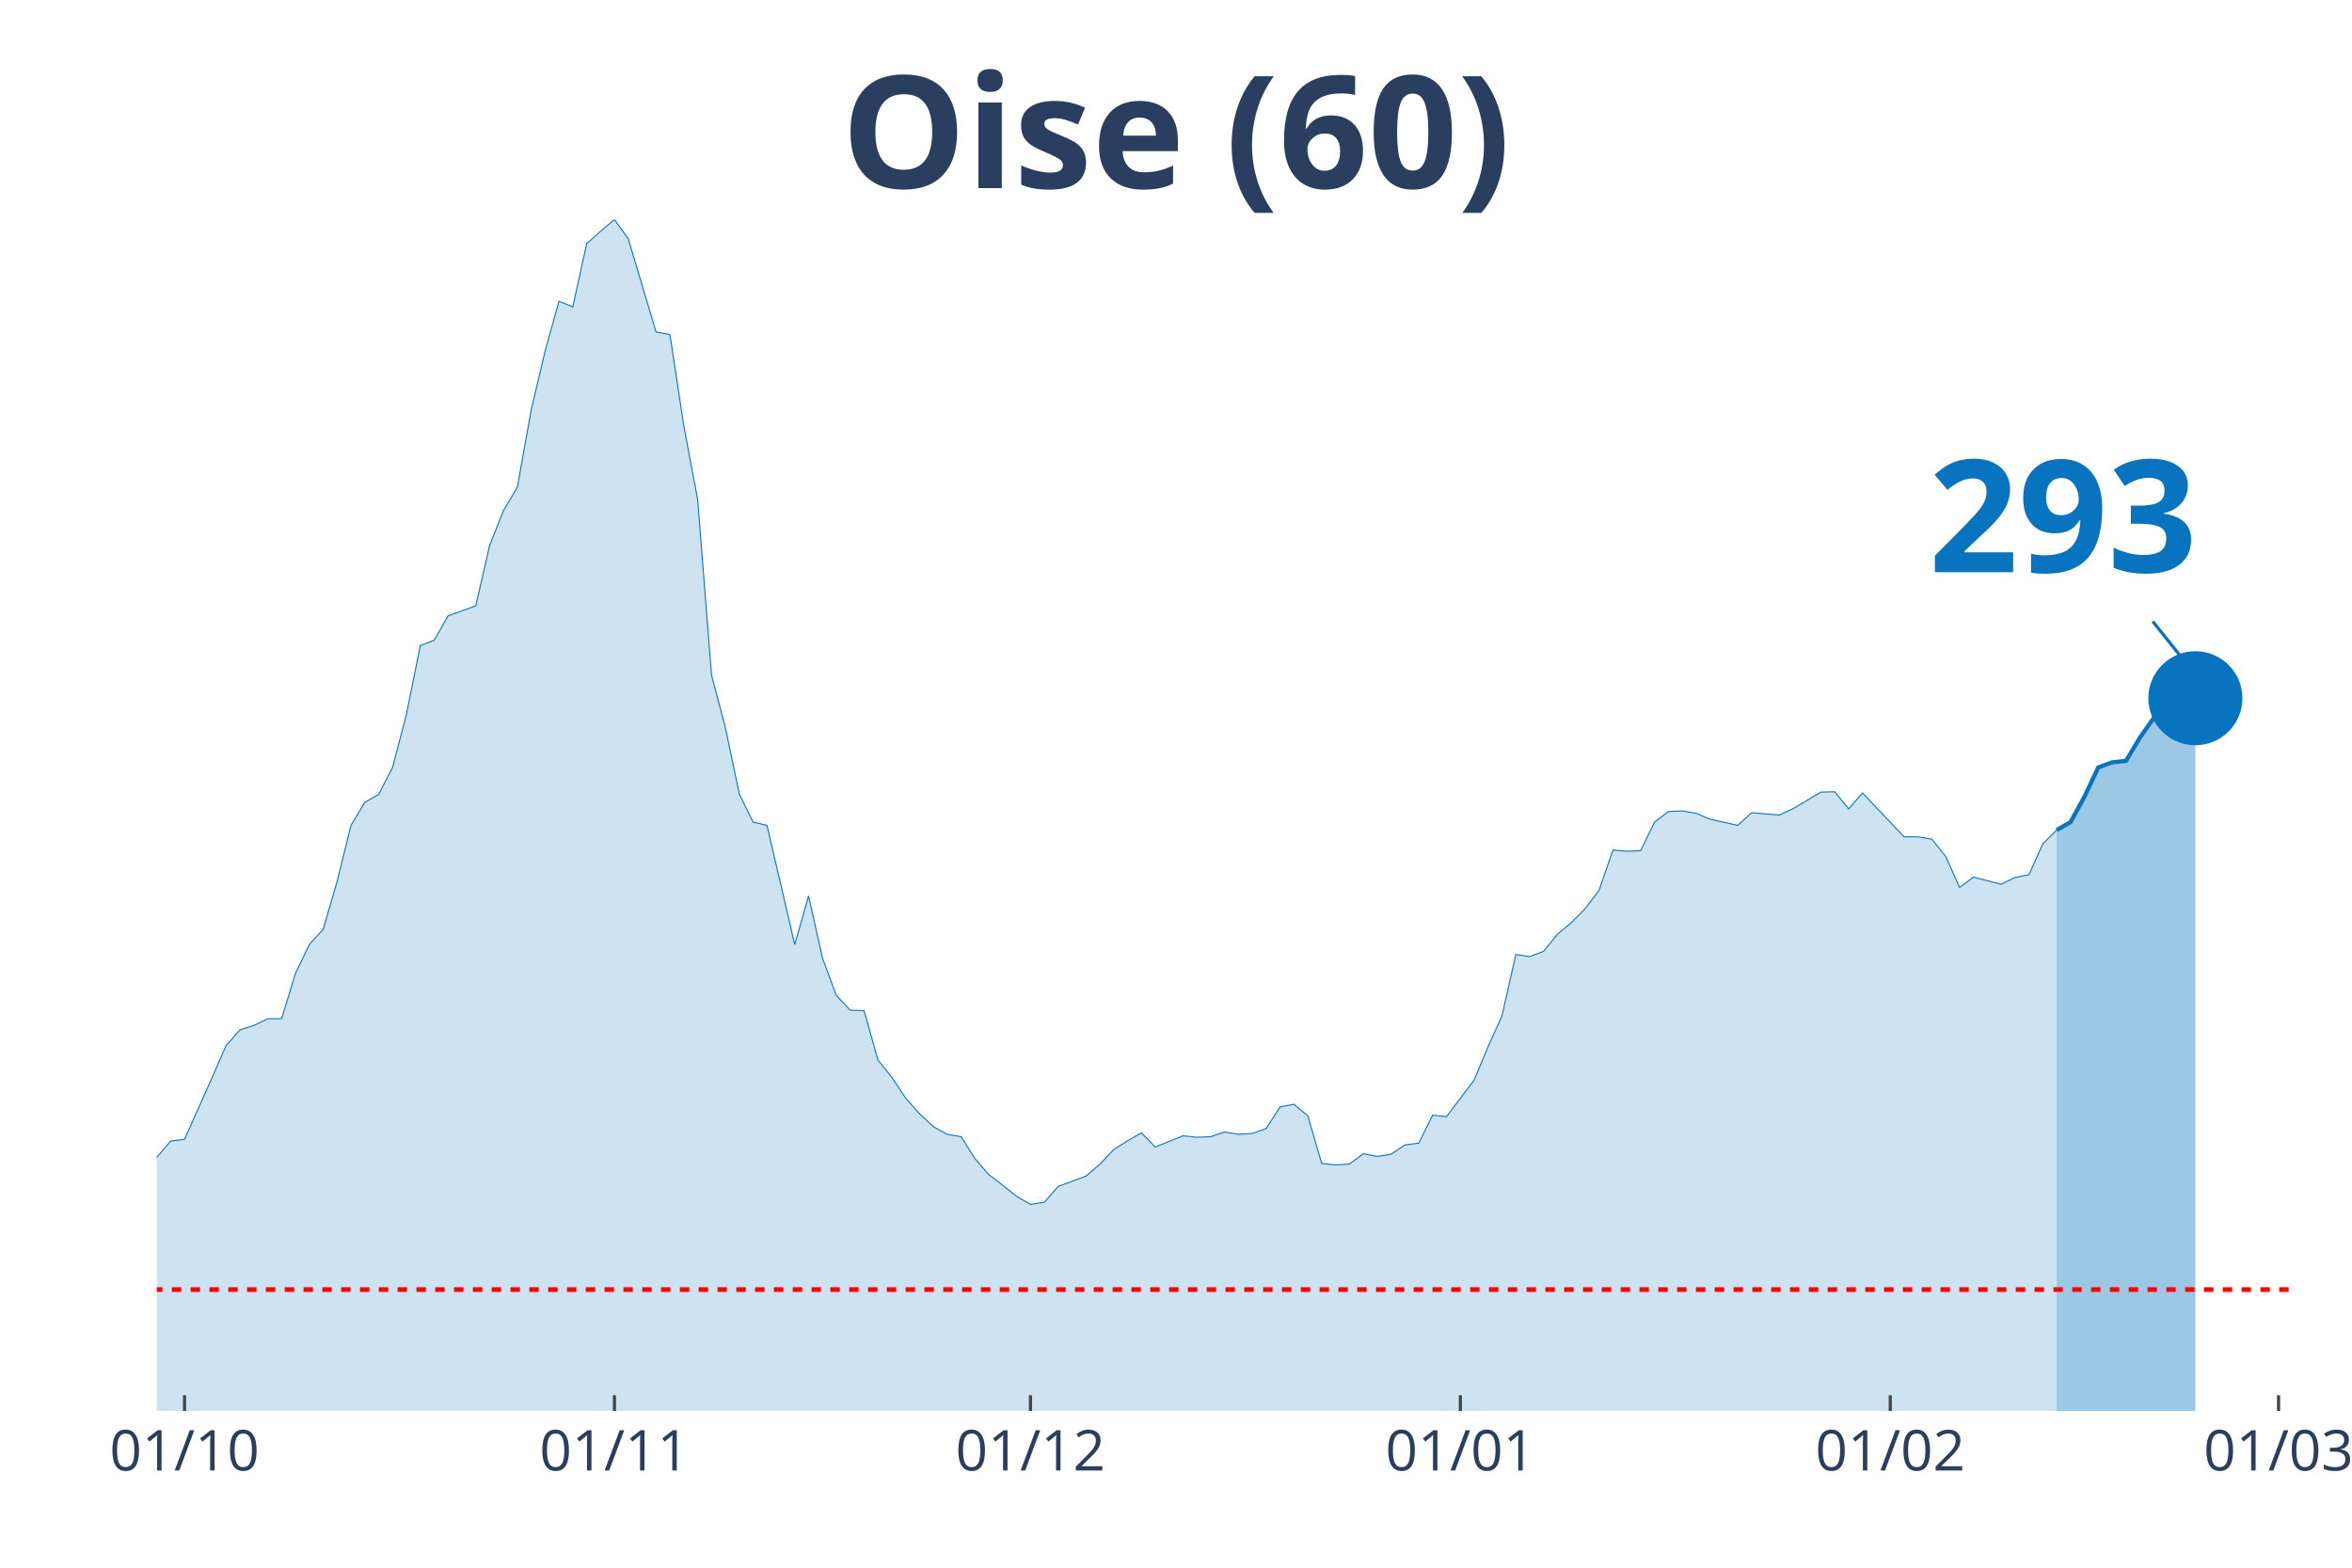
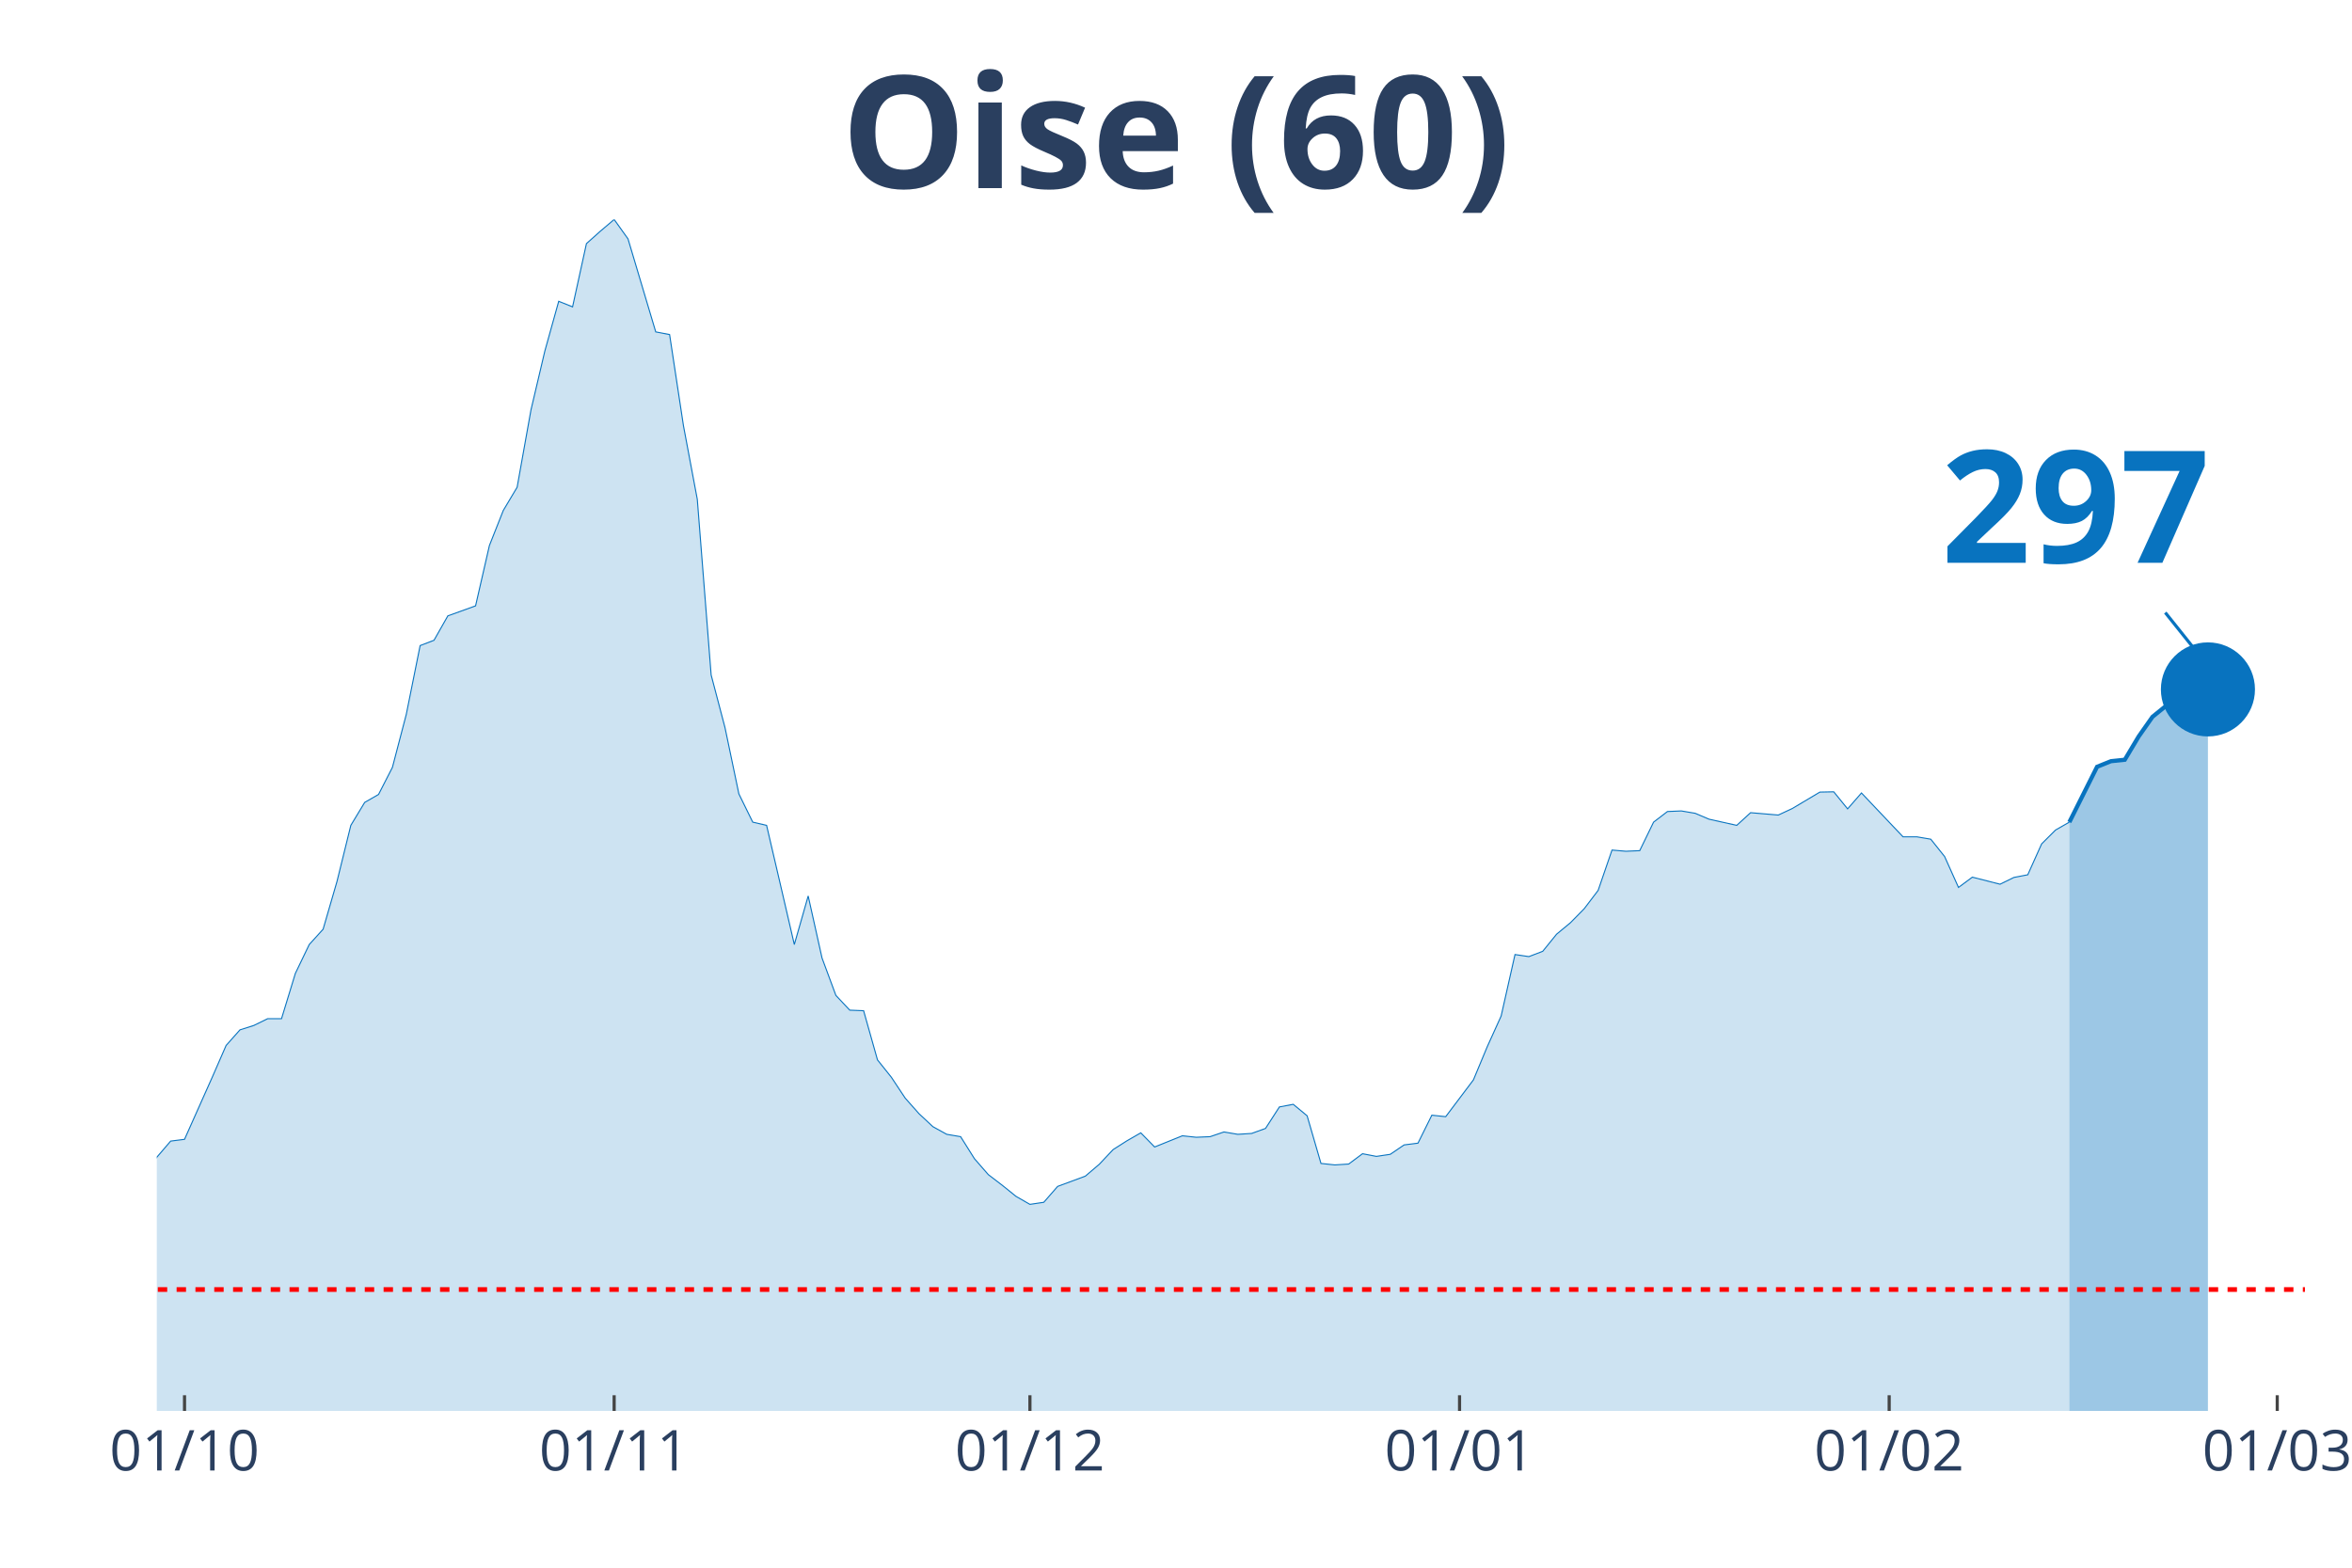
<svg xmlns="http://www.w3.org/2000/svg" class="main-svg" width="1125" height="750" style="" viewBox="0 0 750 500">
  <rect x="0" y="0" width="750" height="500" style="fill: rgb(0, 0, 0); fill-opacity: 0;" />
-   <defs id="defs-198fcd">
+   <defs id="defs-bac136">
    <g class="clips">
-       <clipPath id="clip198fcdxyplot" class="plotclip">
-         <rect width="681" height="380" />
+       <clipPath id="clipbac136xyplot" class="plotclip">
+         <rect width="685" height="380" />
      </clipPath>
-       <clipPath class="axesclip" id="clip198fcdx">
-         <rect x="50" y="0" width="681" height="500" />
+       <clipPath class="axesclip" id="clipbac136x">
+         <rect x="50" y="0" width="685" height="500" />
      </clipPath>
-       <clipPath class="axesclip" id="clip198fcdy">
+       <clipPath class="axesclip" id="clipbac136y">
        <rect x="0" y="70" width="750" height="380" />
      </clipPath>
-       <clipPath class="axesclip" id="clip198fcdxy">
-         <rect x="50" y="70" width="681" height="380" />
+       <clipPath class="axesclip" id="clipbac136xy">
+         <rect x="50" y="70" width="685" height="380" />
      </clipPath>
    </g>
    <g class="gradients" />
  </defs>
  <g class="bglayer">
-     <rect class="bg" x="50" y="70" width="681" height="380" style="fill: rgb(0, 0, 0); fill-opacity: 0; stroke-width: 0;" />
+     <rect class="bg" x="50" y="70" width="685" height="380" style="fill: rgb(0, 0, 0); fill-opacity: 0; stroke-width: 0;" />
  </g>
  <g class="layer-below">
    <g class="imagelayer" />
    <g class="shapelayer" />
  </g>
  <g class="cartesianlayer">
    <g class="subplot xy">
      <g class="layer-subplot">
        <g class="shapelayer" />
        <g class="imagelayer" />
      </g>
      <g class="gridlayer">
        <g class="x">
          <path class="xgrid crisp" transform="translate(58.84,0)" d="M0,70v380" style="stroke: rgb(255, 255, 255); stroke-opacity: 1; stroke-width: 1px;" />
-           <path class="xgrid crisp" transform="translate(195.93,0)" d="M0,70v380" style="stroke: rgb(255, 255, 255); stroke-opacity: 1; stroke-width: 1px;" />
-           <path class="xgrid crisp" transform="translate(328.59,0)" d="M0,70v380" style="stroke: rgb(255, 255, 255); stroke-opacity: 1; stroke-width: 1px;" />
-           <path class="xgrid crisp" transform="translate(465.68,0)" d="M0,70v380" style="stroke: rgb(255, 255, 255); stroke-opacity: 1; stroke-width: 1px;" />
-           <path class="xgrid crisp" transform="translate(602.76,0)" d="M0,70v380" style="stroke: rgb(255, 255, 255); stroke-opacity: 1; stroke-width: 1px;" />
-           <path class="xgrid crisp" transform="translate(726.58,0)" d="M0,70v380" style="stroke: rgb(255, 255, 255); stroke-opacity: 1; stroke-width: 1px;" />
+           <path class="xgrid crisp" transform="translate(195.84,0)" d="M0,70v380" style="stroke: rgb(255, 255, 255); stroke-opacity: 1; stroke-width: 1px;" />
+           <path class="xgrid crisp" transform="translate(328.42,0)" d="M0,70v380" style="stroke: rgb(255, 255, 255); stroke-opacity: 1; stroke-width: 1px;" />
+           <path class="xgrid crisp" transform="translate(465.42,0)" d="M0,70v380" style="stroke: rgb(255, 255, 255); stroke-opacity: 1; stroke-width: 1px;" />
+           <path class="xgrid crisp" transform="translate(602.42,0)" d="M0,70v380" style="stroke: rgb(255, 255, 255); stroke-opacity: 1; stroke-width: 1px;" />
+           <path class="xgrid crisp" transform="translate(726.16,0)" d="M0,70v380" style="stroke: rgb(255, 255, 255); stroke-opacity: 1; stroke-width: 1px;" />
        </g>
        <g class="y" />
      </g>
      <g class="zerolinelayer" />
      <path class="xlines-below" />
      <path class="ylines-below" />
      <g class="overlines-below" />
      <g class="xaxislayer-below" />
      <g class="yaxislayer-below" />
      <g class="overaxes-below" />
-       <g class="plot" transform="translate(50, 70)" clip-path="url('#clip198fcdxyplot')">
+       <g class="plot" transform="translate(50, 70)" clip-path="url('#clipbac136xyplot')">
        <g class="scatterlayer mlayer">
-           <g class="trace scatter trace07ba80" style="stroke-miterlimit: 2;">
+           <g class="trace scatter tracecf343a" style="stroke-miterlimit: 2;">
            <g class="fills">
              <g>
-                 <path class="js-fill" d="M605.82,380L-601.4,380L-601.4,372.3L-574.87,374.93L-570.45,375.31L-526.23,378.4L-521.81,377.94L-428.94,377.18L-424.52,377.28L-371.45,377.09L-367.03,376.81L-287.44,375.4L-283.01,374.56L-265.32,373.15L-260.9,372.12L-216.68,370.61L-212.26,370.61L-194.57,368.93L-190.15,368.08L-181.31,365.27L-176.88,364.98L-159.19,360.2L-154.77,359.35L-141.51,357.29L-137.08,353.82L-123.82,346.12L-119.4,344.62L-114.97,344.81L-110.55,340.58L-92.86,333.92L-88.44,331.1L-75.18,329.7L-70.75,327.07L-66.33,323.78L-61.91,322.56L-53.06,324.25L-48.64,319.37L-44.22,314.4L-39.8,299.1L-35.38,302.1L-30.95,302.67L-22.11,302.01L-17.69,303.32L-13.27,304.08L-8.84,316.56L-4.42,310.93L0,299.1L4.42,293.94L8.84,293.38L17.69,273.57L22.11,263.44L26.53,258.46L30.95,257.06L35.38,254.9L39.8,254.9L44.22,240.44L48.64,231.25L53.06,226.37L57.49,211.16L61.91,193.24L66.33,185.92L70.75,183.38L75.18,174.75L79.6,157.86L84.02,135.9L88.44,134.21L92.86,126.42L101.71,123.23L106.13,103.99L110.55,92.82L114.97,85.4L119.4,60.72L123.82,41.95L128.24,26.09L132.66,27.87L137.08,7.7L141.51,3.75L145.93,0L150.35,6.19L159.19,35.85L163.62,36.7L168.04,65.79L172.46,89.25L176.88,145.28L181.31,162.08L185.73,183.2L190.15,192.21L194.57,193.24L198.99,212.2L203.42,231.25L207.84,215.76L212.26,235.56L216.68,247.48L221.1,252.18L225.53,252.36L229.95,268.04L234.37,273.57L238.79,280.24L243.21,285.21L247.64,289.34L252.06,291.78L256.48,292.53L260.9,299.57L265.32,304.64L269.75,308.02L274.17,311.58L278.59,314.12L283.01,313.46L287.44,308.39L296.28,305.11L300.7,301.35L305.12,296.66L309.55,293.85L313.97,291.31L318.39,295.82L327.23,292.25L331.66,292.72L336.08,292.53L340.5,291.03L344.92,291.78L349.34,291.5L353.77,289.9L358.19,283.05L362.61,282.21L367.03,285.87L371.45,301.07L375.88,301.54L380.3,301.26L384.72,297.97L389.14,298.82L393.56,298.16L397.99,295.16L402.41,294.6L406.83,285.68L411.25,286.15L420.1,274.42L424.52,263.81L428.94,254.05L433.36,234.44L437.79,235.1L442.21,233.41L446.63,227.96L451.05,224.3L455.47,219.8L459.9,213.98L464.32,201.12L468.74,201.5L473.16,201.31L477.58,192.21L482.01,188.83L486.43,188.64L490.85,189.39L495.27,191.27L504.12,193.24L508.54,189.2L517.38,189.95L521.81,187.89L530.65,182.63L535.07,182.54L539.49,187.98L543.92,182.91L557.18,196.9L561.6,196.9L566.03,197.65L570.45,203.19L574.87,213.04L579.29,209.76L588.14,212.01L592.56,209.85L596.98,209L601.4,199.15L605.82,194.74" style="fill: rgb(8, 115, 191); fill-opacity: 0.2; stroke-width: 0;" />
+                 <path class="js-fill" d="M609.87,380L-601.03,380L-601.03,372.3L-574.52,374.93L-570.1,375.31L-525.9,378.4L-521.48,377.94L-428.68,377.18L-424.26,377.28L-371.23,377.09L-366.81,376.81L-291.68,375.59L-287.26,375.4L-247.48,370.24L-243.06,371.08L-198.87,370.05L-194.45,368.93L-141.42,357.29L-137,353.82L-123.74,346.12L-119.32,344.62L-114.9,344.81L-110.48,340.58L-92.81,333.92L-88.39,331.1L-75.13,329.7L-70.71,327.07L-66.29,323.78L-61.87,322.56L-53.03,324.25L-48.61,319.37L-44.19,314.4L-39.77,299.1L-35.35,302.1L-30.94,302.67L-22.1,302.01L-17.68,303.32L-13.26,304.08L-8.84,316.56L-4.42,310.93L0,299.1L4.42,293.94L8.84,293.38L17.68,273.57L22.1,263.44L26.52,258.46L30.94,257.06L35.35,254.9L39.77,254.9L44.19,240.44L48.61,231.25L53.03,226.37L57.45,211.16L61.87,193.24L66.29,185.92L70.71,183.38L75.13,174.75L79.55,157.86L83.97,135.9L88.39,134.21L92.81,126.42L101.65,123.23L106.06,103.99L110.48,92.82L114.9,85.4L119.32,60.72L123.74,41.95L128.16,26.09L132.58,27.87L137,7.7L141.42,3.75L145.84,0L150.26,6.19L159.1,35.85L163.52,36.7L167.94,65.79L172.35,89.25L176.77,145.28L181.19,162.08L185.61,183.2L190.03,192.21L194.45,193.24L198.87,212.2L203.29,231.25L207.71,215.76L212.13,235.56L216.55,247.48L220.97,252.18L225.39,252.36L229.81,268.04L234.23,273.57L238.65,280.24L243.06,285.21L247.48,289.34L251.9,291.78L256.32,292.53L260.74,299.57L265.16,304.64L269.58,308.02L274,311.58L278.42,314.12L282.84,313.46L287.26,308.39L296.1,305.11L300.52,301.35L304.94,296.66L309.35,293.85L313.77,291.31L318.19,295.82L327.03,292.25L331.45,292.72L335.87,292.53L340.29,291.03L344.71,291.78L349.13,291.5L353.55,289.9L357.97,283.05L362.39,282.21L366.81,285.87L371.23,301.07L375.65,301.54L380.06,301.26L384.48,297.97L388.9,298.82L393.32,298.16L397.74,295.16L402.16,294.6L406.58,285.68L411,286.15L419.84,274.42L424.26,263.81L428.68,254.05L433.1,234.44L437.52,235.1L441.94,233.41L446.35,227.96L450.77,224.3L455.19,219.8L459.61,213.98L464.03,201.12L468.45,201.5L472.87,201.31L477.29,192.21L481.71,188.83L486.13,188.64L490.55,189.39L494.97,191.27L503.81,193.24L508.23,189.2L517.06,189.95L521.48,187.89L530.32,182.63L534.74,182.54L539.16,187.98L543.58,182.91L556.84,196.9L561.26,196.9L565.68,197.65L570.1,203.19L574.52,213.04L578.94,209.76L587.77,212.01L592.19,209.85L596.61,209L601.03,199.15L605.45,194.74L609.87,192.21" style="fill: rgb(8, 115, 191); fill-opacity: 0.2; stroke-width: 0;" />
              </g>
            </g>
            <g class="errorbars" />
            <g class="lines">
-               <path class="js-line" d="M-601.4,372.3L-574.87,374.93L-570.45,375.31L-526.23,378.4L-521.81,377.94L-428.94,377.18L-424.52,377.28L-371.45,377.09L-367.03,376.81L-287.44,375.4L-283.01,374.56L-265.32,373.15L-260.9,372.12L-216.68,370.61L-212.26,370.61L-194.57,368.93L-190.15,368.08L-181.31,365.27L-176.88,364.98L-159.19,360.2L-154.77,359.35L-141.51,357.29L-137.08,353.82L-123.82,346.12L-119.4,344.62L-114.97,344.81L-110.55,340.58L-92.86,333.92L-88.44,331.1L-75.18,329.7L-70.75,327.07L-66.33,323.78L-61.91,322.56L-53.06,324.25L-48.64,319.37L-44.22,314.4L-39.8,299.1L-35.38,302.1L-30.95,302.67L-22.11,302.01L-17.69,303.32L-13.27,304.08L-8.84,316.56L-4.42,310.93L0,299.1L4.42,293.94L8.84,293.38L17.69,273.57L22.11,263.44L26.53,258.46L30.95,257.06L35.38,254.9L39.8,254.9L44.22,240.44L48.64,231.25L53.06,226.37L57.49,211.16L61.91,193.24L66.33,185.92L70.75,183.38L75.18,174.75L79.6,157.86L84.02,135.9L88.44,134.21L92.86,126.42L101.71,123.23L106.13,103.99L110.55,92.82L114.97,85.4L119.4,60.72L123.82,41.95L128.24,26.09L132.66,27.87L137.08,7.7L141.51,3.75L145.93,0L150.35,6.19L159.19,35.85L163.62,36.7L168.04,65.79L172.46,89.25L176.88,145.28L181.31,162.08L185.73,183.2L190.15,192.21L194.57,193.24L198.99,212.2L203.42,231.25L207.84,215.76L212.26,235.56L216.68,247.48L221.1,252.18L225.53,252.36L229.95,268.04L234.37,273.57L238.79,280.24L243.21,285.21L247.64,289.34L252.06,291.78L256.48,292.53L260.9,299.57L265.32,304.64L269.75,308.02L274.17,311.58L278.59,314.12L283.01,313.46L287.44,308.39L296.28,305.11L300.7,301.35L305.12,296.66L309.55,293.85L313.97,291.31L318.39,295.82L327.23,292.25L331.66,292.72L336.08,292.53L340.5,291.03L344.92,291.78L349.34,291.5L353.77,289.9L358.19,283.05L362.61,282.21L367.03,285.87L371.45,301.07L375.88,301.54L380.3,301.26L384.72,297.97L389.14,298.82L393.56,298.16L397.99,295.16L402.41,294.6L406.83,285.68L411.25,286.15L420.1,274.42L424.52,263.81L428.94,254.05L433.36,234.44L437.79,235.1L442.21,233.41L446.63,227.96L451.05,224.3L455.47,219.8L459.9,213.98L464.32,201.12L468.74,201.5L473.16,201.31L477.58,192.21L482.01,188.83L486.43,188.64L490.85,189.39L495.27,191.27L504.12,193.24L508.54,189.2L517.38,189.95L521.81,187.89L530.65,182.63L535.07,182.54L539.49,187.98L543.92,182.91L557.18,196.9L561.6,196.9L566.03,197.65L570.45,203.19L574.87,213.04L579.29,209.76L588.14,212.01L592.56,209.85L596.98,209L601.4,199.15L605.82,194.74" style="vector-effect: non-scaling-stroke; fill: none; stroke: rgb(8, 115, 191); stroke-opacity: 1; stroke-width: 0.5px; opacity: 1;" />
+               <path class="js-line" d="M-601.03,372.3L-574.52,374.93L-570.1,375.31L-525.9,378.4L-521.48,377.94L-428.68,377.18L-424.26,377.28L-371.23,377.09L-366.81,376.81L-291.68,375.59L-287.26,375.4L-247.48,370.24L-243.06,371.08L-198.87,370.05L-194.45,368.93L-141.42,357.29L-137,353.82L-123.74,346.12L-119.32,344.62L-114.9,344.81L-110.48,340.58L-92.81,333.92L-88.39,331.1L-75.13,329.7L-70.71,327.07L-66.29,323.78L-61.87,322.56L-53.03,324.25L-48.61,319.37L-44.19,314.4L-39.77,299.1L-35.35,302.1L-30.94,302.67L-22.1,302.01L-17.68,303.32L-13.26,304.08L-8.84,316.56L-4.42,310.93L0,299.1L4.42,293.94L8.84,293.38L17.68,273.57L22.1,263.44L26.52,258.46L30.94,257.06L35.35,254.9L39.77,254.9L44.19,240.44L48.61,231.25L53.03,226.37L57.45,211.16L61.87,193.24L66.29,185.92L70.71,183.38L75.13,174.75L79.55,157.86L83.97,135.9L88.39,134.21L92.81,126.42L101.65,123.23L106.06,103.99L110.48,92.82L114.9,85.4L119.32,60.72L123.74,41.95L128.16,26.09L132.58,27.87L137,7.7L141.42,3.75L145.84,0L150.26,6.19L159.1,35.85L163.52,36.7L167.94,65.79L172.35,89.25L176.77,145.28L181.19,162.08L185.61,183.2L190.03,192.21L194.45,193.24L198.87,212.2L203.29,231.25L207.71,215.76L212.13,235.56L216.55,247.48L220.97,252.18L225.39,252.36L229.81,268.04L234.23,273.57L238.65,280.24L243.06,285.21L247.48,289.34L251.9,291.78L256.32,292.53L260.74,299.57L265.16,304.64L269.58,308.02L274,311.58L278.42,314.12L282.84,313.46L287.26,308.39L296.1,305.11L300.52,301.35L304.94,296.66L309.35,293.85L313.77,291.31L318.19,295.82L327.03,292.25L331.45,292.72L335.87,292.53L340.29,291.03L344.71,291.78L349.13,291.5L353.55,289.9L357.97,283.05L362.39,282.21L366.81,285.87L371.23,301.07L375.65,301.54L380.06,301.26L384.48,297.97L388.9,298.82L393.32,298.16L397.74,295.16L402.16,294.6L406.58,285.68L411,286.15L419.84,274.42L424.26,263.81L428.68,254.05L433.1,234.44L437.52,235.1L441.94,233.41L446.35,227.96L450.77,224.3L455.19,219.8L459.61,213.98L464.03,201.12L468.45,201.5L472.87,201.31L477.29,192.21L481.71,188.83L486.13,188.64L490.55,189.39L494.97,191.27L503.81,193.24L508.23,189.2L517.06,189.95L521.48,187.89L530.32,182.63L534.74,182.54L539.16,187.98L543.58,182.91L556.84,196.9L561.26,196.9L565.68,197.65L570.1,203.19L574.52,213.04L578.94,209.76L587.77,212.01L592.19,209.85L596.61,209L601.03,199.15L605.45,194.74L609.87,192.21" style="vector-effect: non-scaling-stroke; fill: none; stroke: rgb(8, 115, 191); stroke-opacity: 1; stroke-width: 0.5px; opacity: 1;" />
            </g>
            <g class="points" />
            <g class="text" />
          </g>
-           <g class="trace scatter trace5446be" style="stroke-miterlimit: 2;">
+           <g class="trace scatter traced73ead" style="stroke-miterlimit: 2;">
            <g class="fills">
              <g>
-                 <path class="js-fill" d="M650.05,380L605.82,380L605.82,194.74L610.25,192.21L614.67,184.13L619.09,174.75L623.51,173.15L627.94,172.68L632.36,165.27L636.78,158.98L641.2,155.42L645.62,154.48L650.05,152.69" style="fill: rgb(8, 115, 191); fill-opacity: 0.4; stroke-width: 0;" />
+                 <path class="js-fill" d="M654.06,380L609.87,380L609.87,192.21L618.71,174.56L623.13,172.78L627.55,172.31L631.97,164.9L636.39,158.61L640.81,155.04L645.23,154.1L649.65,151.66L654.06,149.88" style="fill: rgb(8, 115, 191); fill-opacity: 0.4; stroke-width: 0;" />
              </g>
            </g>
            <g class="errorbars" />
            <g class="lines">
-               <path class="js-line" d="M605.82,194.74L610.25,192.21L614.67,184.13L619.09,174.75L623.51,173.15L627.94,172.68L632.36,165.27L636.78,158.98L641.2,155.42L645.62,154.48L650.05,152.69" style="vector-effect: non-scaling-stroke; fill: none; stroke: rgb(8, 115, 191); stroke-opacity: 1; stroke-width: 2px; opacity: 1;" />
+               <path class="js-line" d="M609.87,192.21L618.71,174.56L623.13,172.78L627.55,172.31L631.97,164.9L636.39,158.61L640.81,155.04L645.23,154.1L649.65,151.66L654.06,149.88" style="vector-effect: non-scaling-stroke; fill: none; stroke: rgb(8, 115, 191); stroke-opacity: 1; stroke-width: 2px; opacity: 1;" />
            </g>
            <g class="points" />
            <g class="text" />
          </g>
-           <g class="trace scatter trace68cbdb" style="stroke-miterlimit: 2; opacity: 1;">
+           <g class="trace scatter trace51a629" style="stroke-miterlimit: 2; opacity: 1;">
            <g class="fills" />
            <g class="errorbars" />
            <g class="lines" />
            <g class="points">
-               <path class="point" transform="translate(650.05,152.69)" d="M15,0A15,15 0 1,1 0,-15A15,15 0 0,1 15,0Z" style="opacity: 1; stroke-width: 0px; fill: rgb(8, 115, 191); fill-opacity: 1;" />
+               <path class="point" transform="translate(654.06,149.88)" d="M15,0A15,15 0 1,1 0,-15A15,15 0 0,1 15,0Z" style="opacity: 1; stroke-width: 0px; fill: rgb(8, 115, 191); fill-opacity: 1;" />
            </g>
            <g class="text" />
          </g>
        </g>
      </g>
      <g class="overplot" />
      <path class="xlines-above crisp" style="fill: none; stroke-width: 1px; stroke: rgb(0, 0, 0); stroke-opacity: 0;" d="" />
      <path class="ylines-above crisp" style="fill: none;" d="M0,0" />
      <g class="overlines-above" />
      <g class="xaxislayer-above">
        <path class="xtick ticks crisp" d="M0,450v-5" transform="translate(58.84,0)" style="stroke: rgb(68, 68, 68); stroke-opacity: 1; stroke-width: 1px;" />
-         <path class="xtick ticks crisp" d="M0,450v-5" transform="translate(195.93,0)" style="stroke: rgb(68, 68, 68); stroke-opacity: 1; stroke-width: 1px;" />
-         <path class="xtick ticks crisp" d="M0,450v-5" transform="translate(328.59,0)" style="stroke: rgb(68, 68, 68); stroke-opacity: 1; stroke-width: 1px;" />
-         <path class="xtick ticks crisp" d="M0,450v-5" transform="translate(465.68,0)" style="stroke: rgb(68, 68, 68); stroke-opacity: 1; stroke-width: 1px;" />
-         <path class="xtick ticks crisp" d="M0,450v-5" transform="translate(602.76,0)" style="stroke: rgb(68, 68, 68); stroke-opacity: 1; stroke-width: 1px;" />
-         <path class="xtick ticks crisp" d="M0,450v-5" transform="translate(726.58,0)" style="stroke: rgb(68, 68, 68); stroke-opacity: 1; stroke-width: 1px;" />
+         <path class="xtick ticks crisp" d="M0,450v-5" transform="translate(195.84,0)" style="stroke: rgb(68, 68, 68); stroke-opacity: 1; stroke-width: 1px;" />
+         <path class="xtick ticks crisp" d="M0,450v-5" transform="translate(328.42,0)" style="stroke: rgb(68, 68, 68); stroke-opacity: 1; stroke-width: 1px;" />
+         <path class="xtick ticks crisp" d="M0,450v-5" transform="translate(465.42,0)" style="stroke: rgb(68, 68, 68); stroke-opacity: 1; stroke-width: 1px;" />
+         <path class="xtick ticks crisp" d="M0,450v-5" transform="translate(602.42,0)" style="stroke: rgb(68, 68, 68); stroke-opacity: 1; stroke-width: 1px;" />
+         <path class="xtick ticks crisp" d="M0,450v-5" transform="translate(726.16,0)" style="stroke: rgb(68, 68, 68); stroke-opacity: 1; stroke-width: 1px;" />
        <g class="xtick">
          <text text-anchor="middle" x="0" y="469" transform="translate(58.84,0)" style="font-family: 'Open Sans', verdana, arial, sans-serif; font-size: 18px; fill: rgb(42, 63, 95); fill-opacity: 1; white-space: pre;">01/10</text>
        </g>
        <g class="xtick">
-           <text text-anchor="middle" x="0" y="469" transform="translate(195.93,0)" style="font-family: 'Open Sans', verdana, arial, sans-serif; font-size: 18px; fill: rgb(42, 63, 95); fill-opacity: 1; white-space: pre;">01/11</text>
+           <text text-anchor="middle" x="0" y="469" transform="translate(195.84,0)" style="font-family: 'Open Sans', verdana, arial, sans-serif; font-size: 18px; fill: rgb(42, 63, 95); fill-opacity: 1; white-space: pre;">01/11</text>
        </g>
        <g class="xtick">
-           <text text-anchor="middle" x="0" y="469" transform="translate(328.59,0)" style="font-family: 'Open Sans', verdana, arial, sans-serif; font-size: 18px; fill: rgb(42, 63, 95); fill-opacity: 1; white-space: pre;">01/12</text>
+           <text text-anchor="middle" x="0" y="469" transform="translate(328.42,0)" style="font-family: 'Open Sans', verdana, arial, sans-serif; font-size: 18px; fill: rgb(42, 63, 95); fill-opacity: 1; white-space: pre;">01/12</text>
        </g>
        <g class="xtick">
-           <text text-anchor="middle" x="0" y="469" transform="translate(465.68,0)" style="font-family: 'Open Sans', verdana, arial, sans-serif; font-size: 18px; fill: rgb(42, 63, 95); fill-opacity: 1; white-space: pre;">01/01</text>
+           <text text-anchor="middle" x="0" y="469" transform="translate(465.42,0)" style="font-family: 'Open Sans', verdana, arial, sans-serif; font-size: 18px; fill: rgb(42, 63, 95); fill-opacity: 1; white-space: pre;">01/01</text>
        </g>
        <g class="xtick">
-           <text text-anchor="middle" x="0" y="469" transform="translate(602.76,0)" style="font-family: 'Open Sans', verdana, arial, sans-serif; font-size: 18px; fill: rgb(42, 63, 95); fill-opacity: 1; white-space: pre;">01/02</text>
+           <text text-anchor="middle" x="0" y="469" transform="translate(602.42,0)" style="font-family: 'Open Sans', verdana, arial, sans-serif; font-size: 18px; fill: rgb(42, 63, 95); fill-opacity: 1; white-space: pre;">01/02</text>
        </g>
        <g class="xtick">
-           <text text-anchor="middle" x="0" y="469" transform="translate(726.58,0)" style="font-family: 'Open Sans', verdana, arial, sans-serif; font-size: 18px; fill: rgb(42, 63, 95); fill-opacity: 1; white-space: pre;">01/03</text>
+           <text text-anchor="middle" x="0" y="469" transform="translate(726.16,0)" style="font-family: 'Open Sans', verdana, arial, sans-serif; font-size: 18px; fill: rgb(42, 63, 95); fill-opacity: 1; white-space: pre;">01/03</text>
        </g>
      </g>
      <g class="yaxislayer-above" />
      <g class="overaxes-above" />
    </g>
  </g>
  <g class="polarlayer" />
  <g class="ternarylayer" />
  <g class="geolayer" />
  <g class="funnelarealayer" />
  <g class="pielayer" />
  <g class="treemaplayer" />
  <g class="sunburstlayer" />
  <g class="glimages" />
-   <defs id="topdefs-198fcd">
+   <defs id="topdefs-bac136">
    <g class="clips" />
  </defs>
  <g class="layer-above">
    <g class="imagelayer" />
    <g class="shapelayer">
-       <path data-index="0" fill-rule="evenodd" d="M-2435.21,411.28L797.33,411.28" clip-path="url('#clip198fcdxy')" style="opacity: 1; stroke: rgb(255, 0, 0); stroke-opacity: 1; fill: rgb(0, 0, 0); fill-opacity: 0; stroke-dasharray: 3px, 3px; stroke-width: 1.5px;" />
+       <path data-index="0" fill-rule="evenodd" d="M-2433.68,411.28L796.87,411.28" clip-path="url('#clipbac136xy')" style="opacity: 1; stroke: rgb(255, 0, 0); stroke-opacity: 1; fill: rgb(0, 0, 0); fill-opacity: 0; stroke-dasharray: 3px, 3px; stroke-width: 1.5px;" />
    </g>
  </g>
  <g class="infolayer">
    <g class="g-gtitle">
      <text class="gtitle" x="375" y="25" text-anchor="middle" dy="0.7em" style="font-family: 'Open Sans', verdana, arial, sans-serif; font-size: 50px; fill: rgb(42, 63, 95); opacity: 1; font-weight: normal; white-space: pre;">
        <tspan style="font-weight:bold">Oise (60)</tspan>
      </text>
    </g>
    <g class="g-xtitle" />
    <g class="annotation" data-index="0" style="opacity: 1;">
-       <g class="annotation-text-g" transform="rotate(0,658.05,162.69)">
-         <g class="cursor-pointer" transform="translate(600, 127)">
+       <g class="annotation-text-g" transform="rotate(0,662.06,159.88)">
+         <g class="cursor-pointer" transform="translate(604, 124)">
          <rect class="bg" x="0.5" y="0.5" width="115" height="71" style="stroke-width: 1px; stroke: rgb(0, 0, 0); stroke-opacity: 0; fill: rgb(255, 255, 255); fill-opacity: 0.6;" />
          <text class="annotation-text" text-anchor="middle" x="57.812" y="55.5" style="font-family: 'Open Sans', verdana, arial, sans-serif; font-size: 50px; fill: rgb(8, 115, 191); fill-opacity: 1; white-space: pre;">
-             <tspan style="font-weight:bold">293 </tspan>
+             <tspan style="font-weight:bold">297 </tspan>
          </text>
        </g>
      </g>
      <g class="annotation-arrow-g" style="opacity: 1;">
-         <path d="M686.45,198.19L698.05,212.69" style="stroke-width: 1px; stroke: rgb(8, 115, 191); stroke-opacity: 1; stroke-dasharray: 0px, 0px, 18.569px, 18.569px;" />
+         <path d="M690.46,195.38L702.06,209.88" style="stroke-width: 1px; stroke: rgb(8, 115, 191); stroke-opacity: 1; stroke-dasharray: 0px, 0px, 18.569px, 18.569px;" />
      </g>
    </g>
  </g>
</svg>
